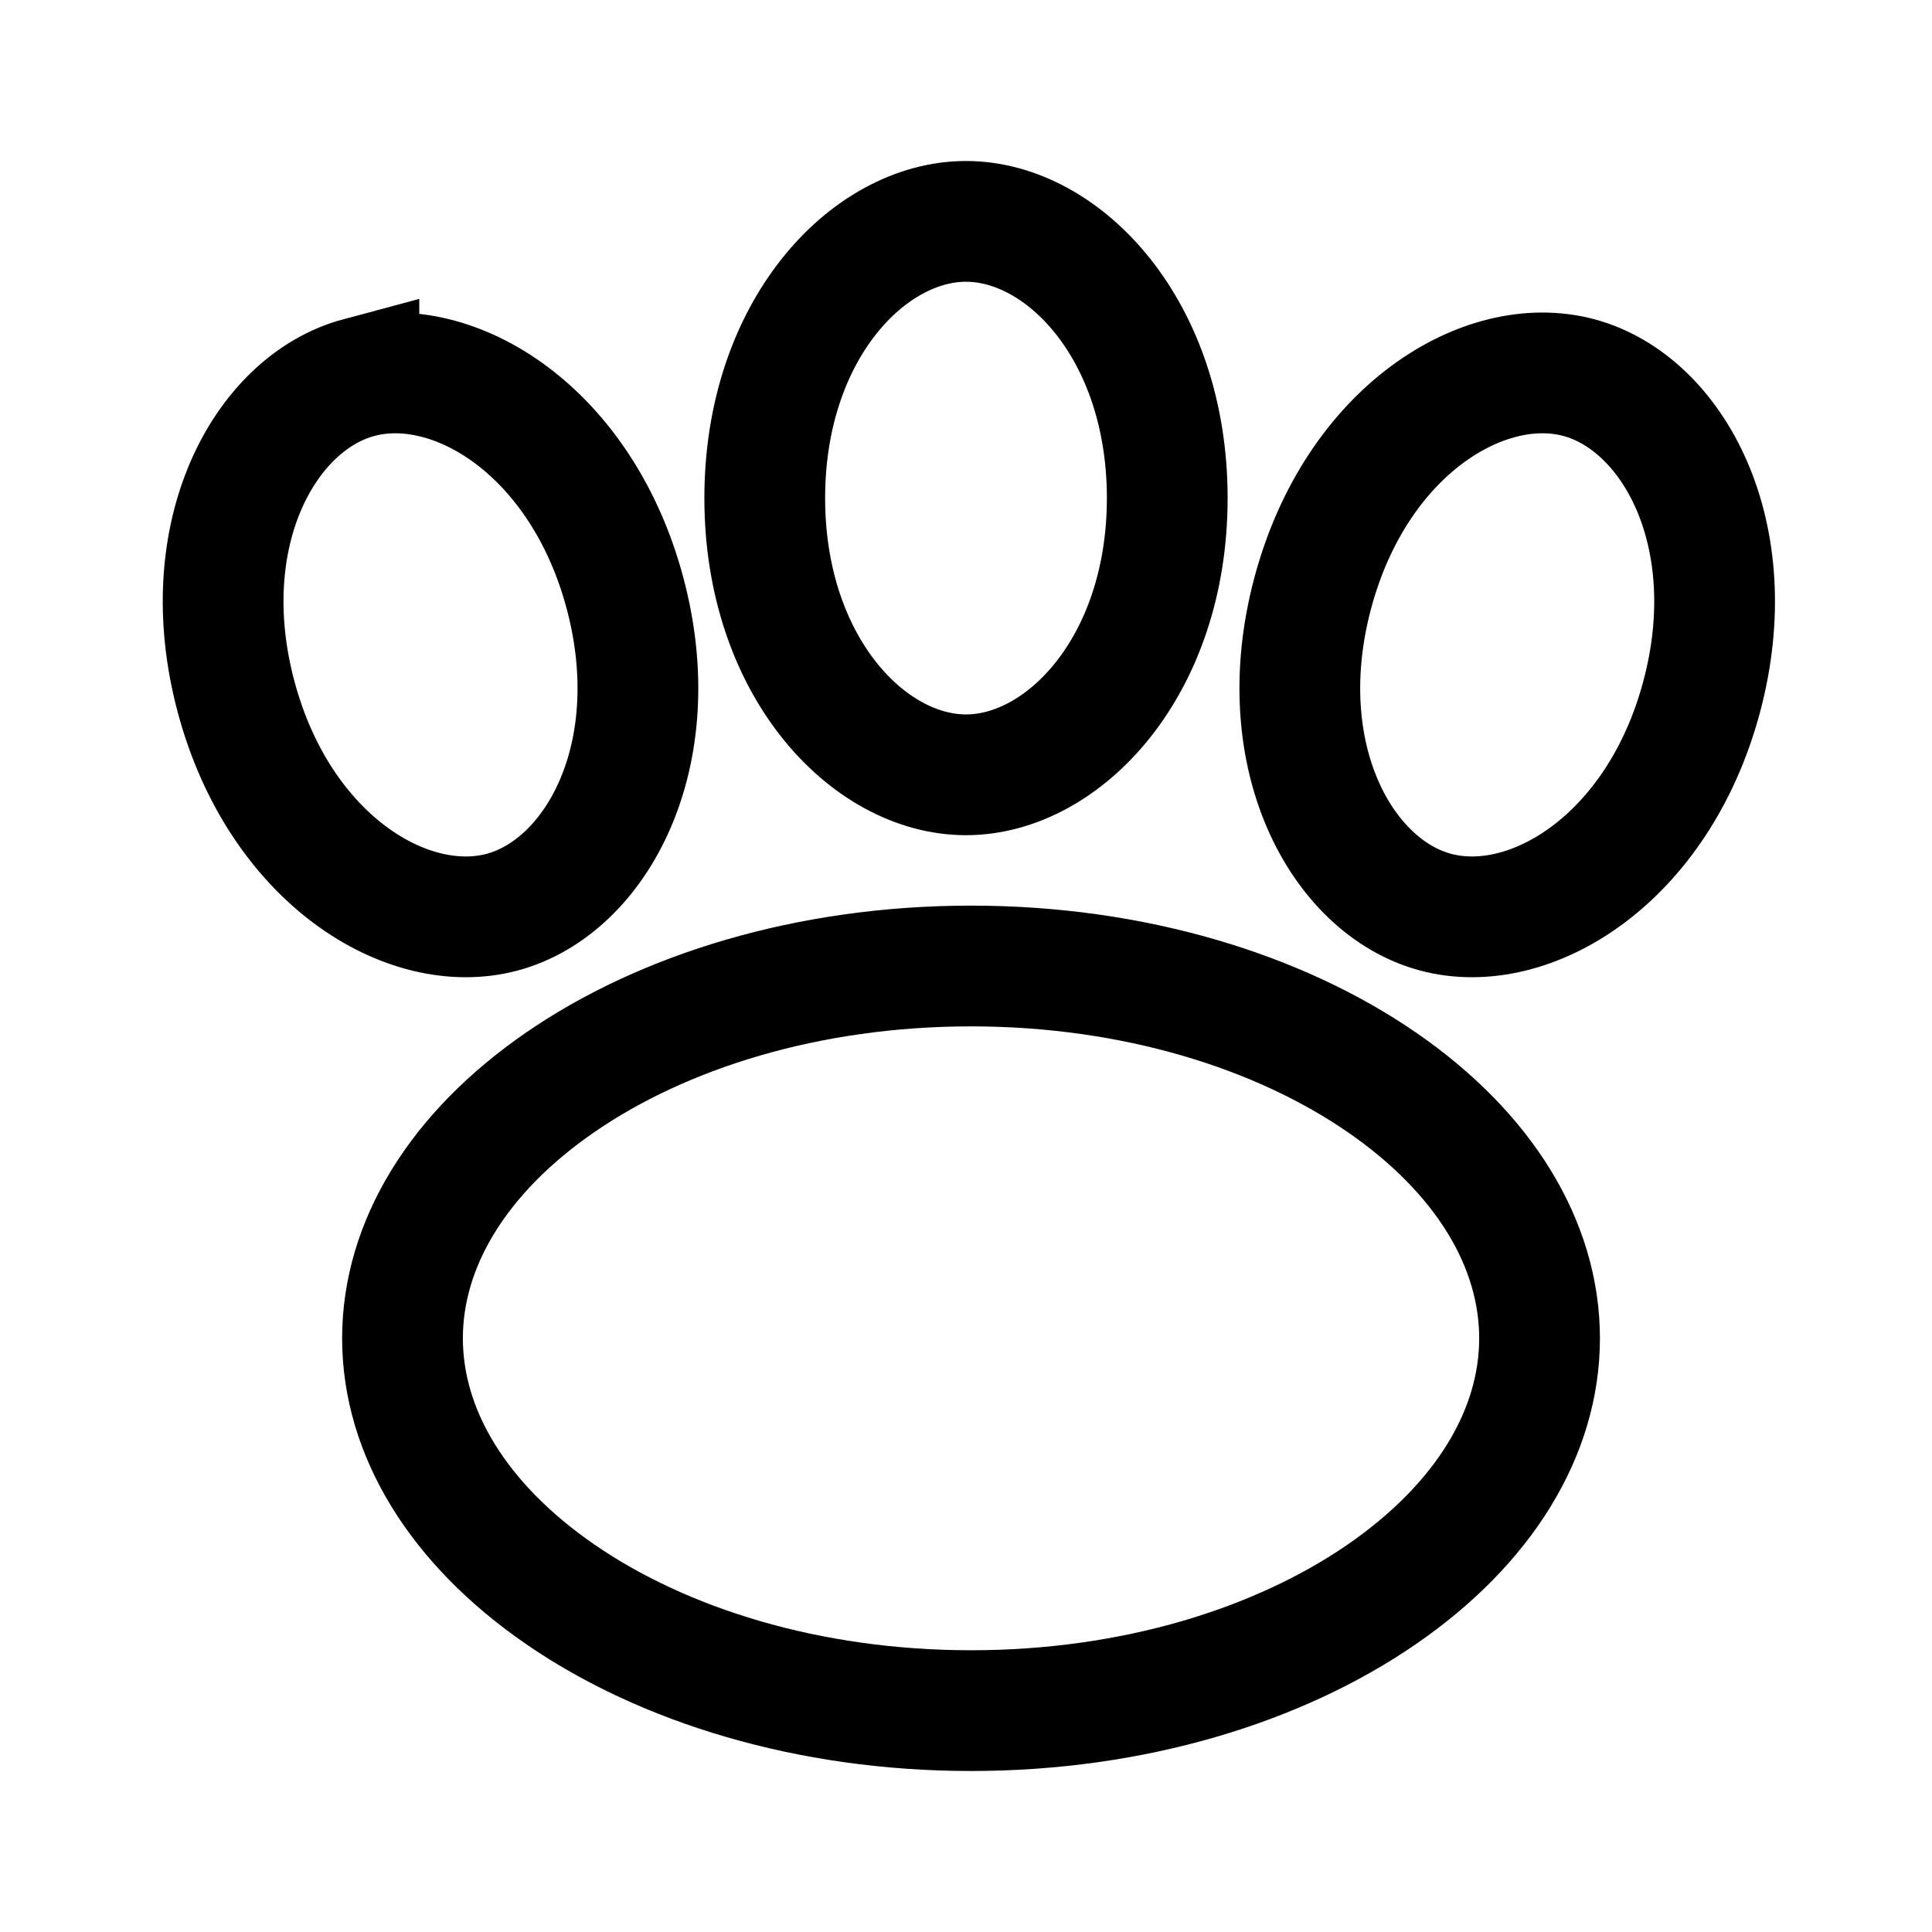
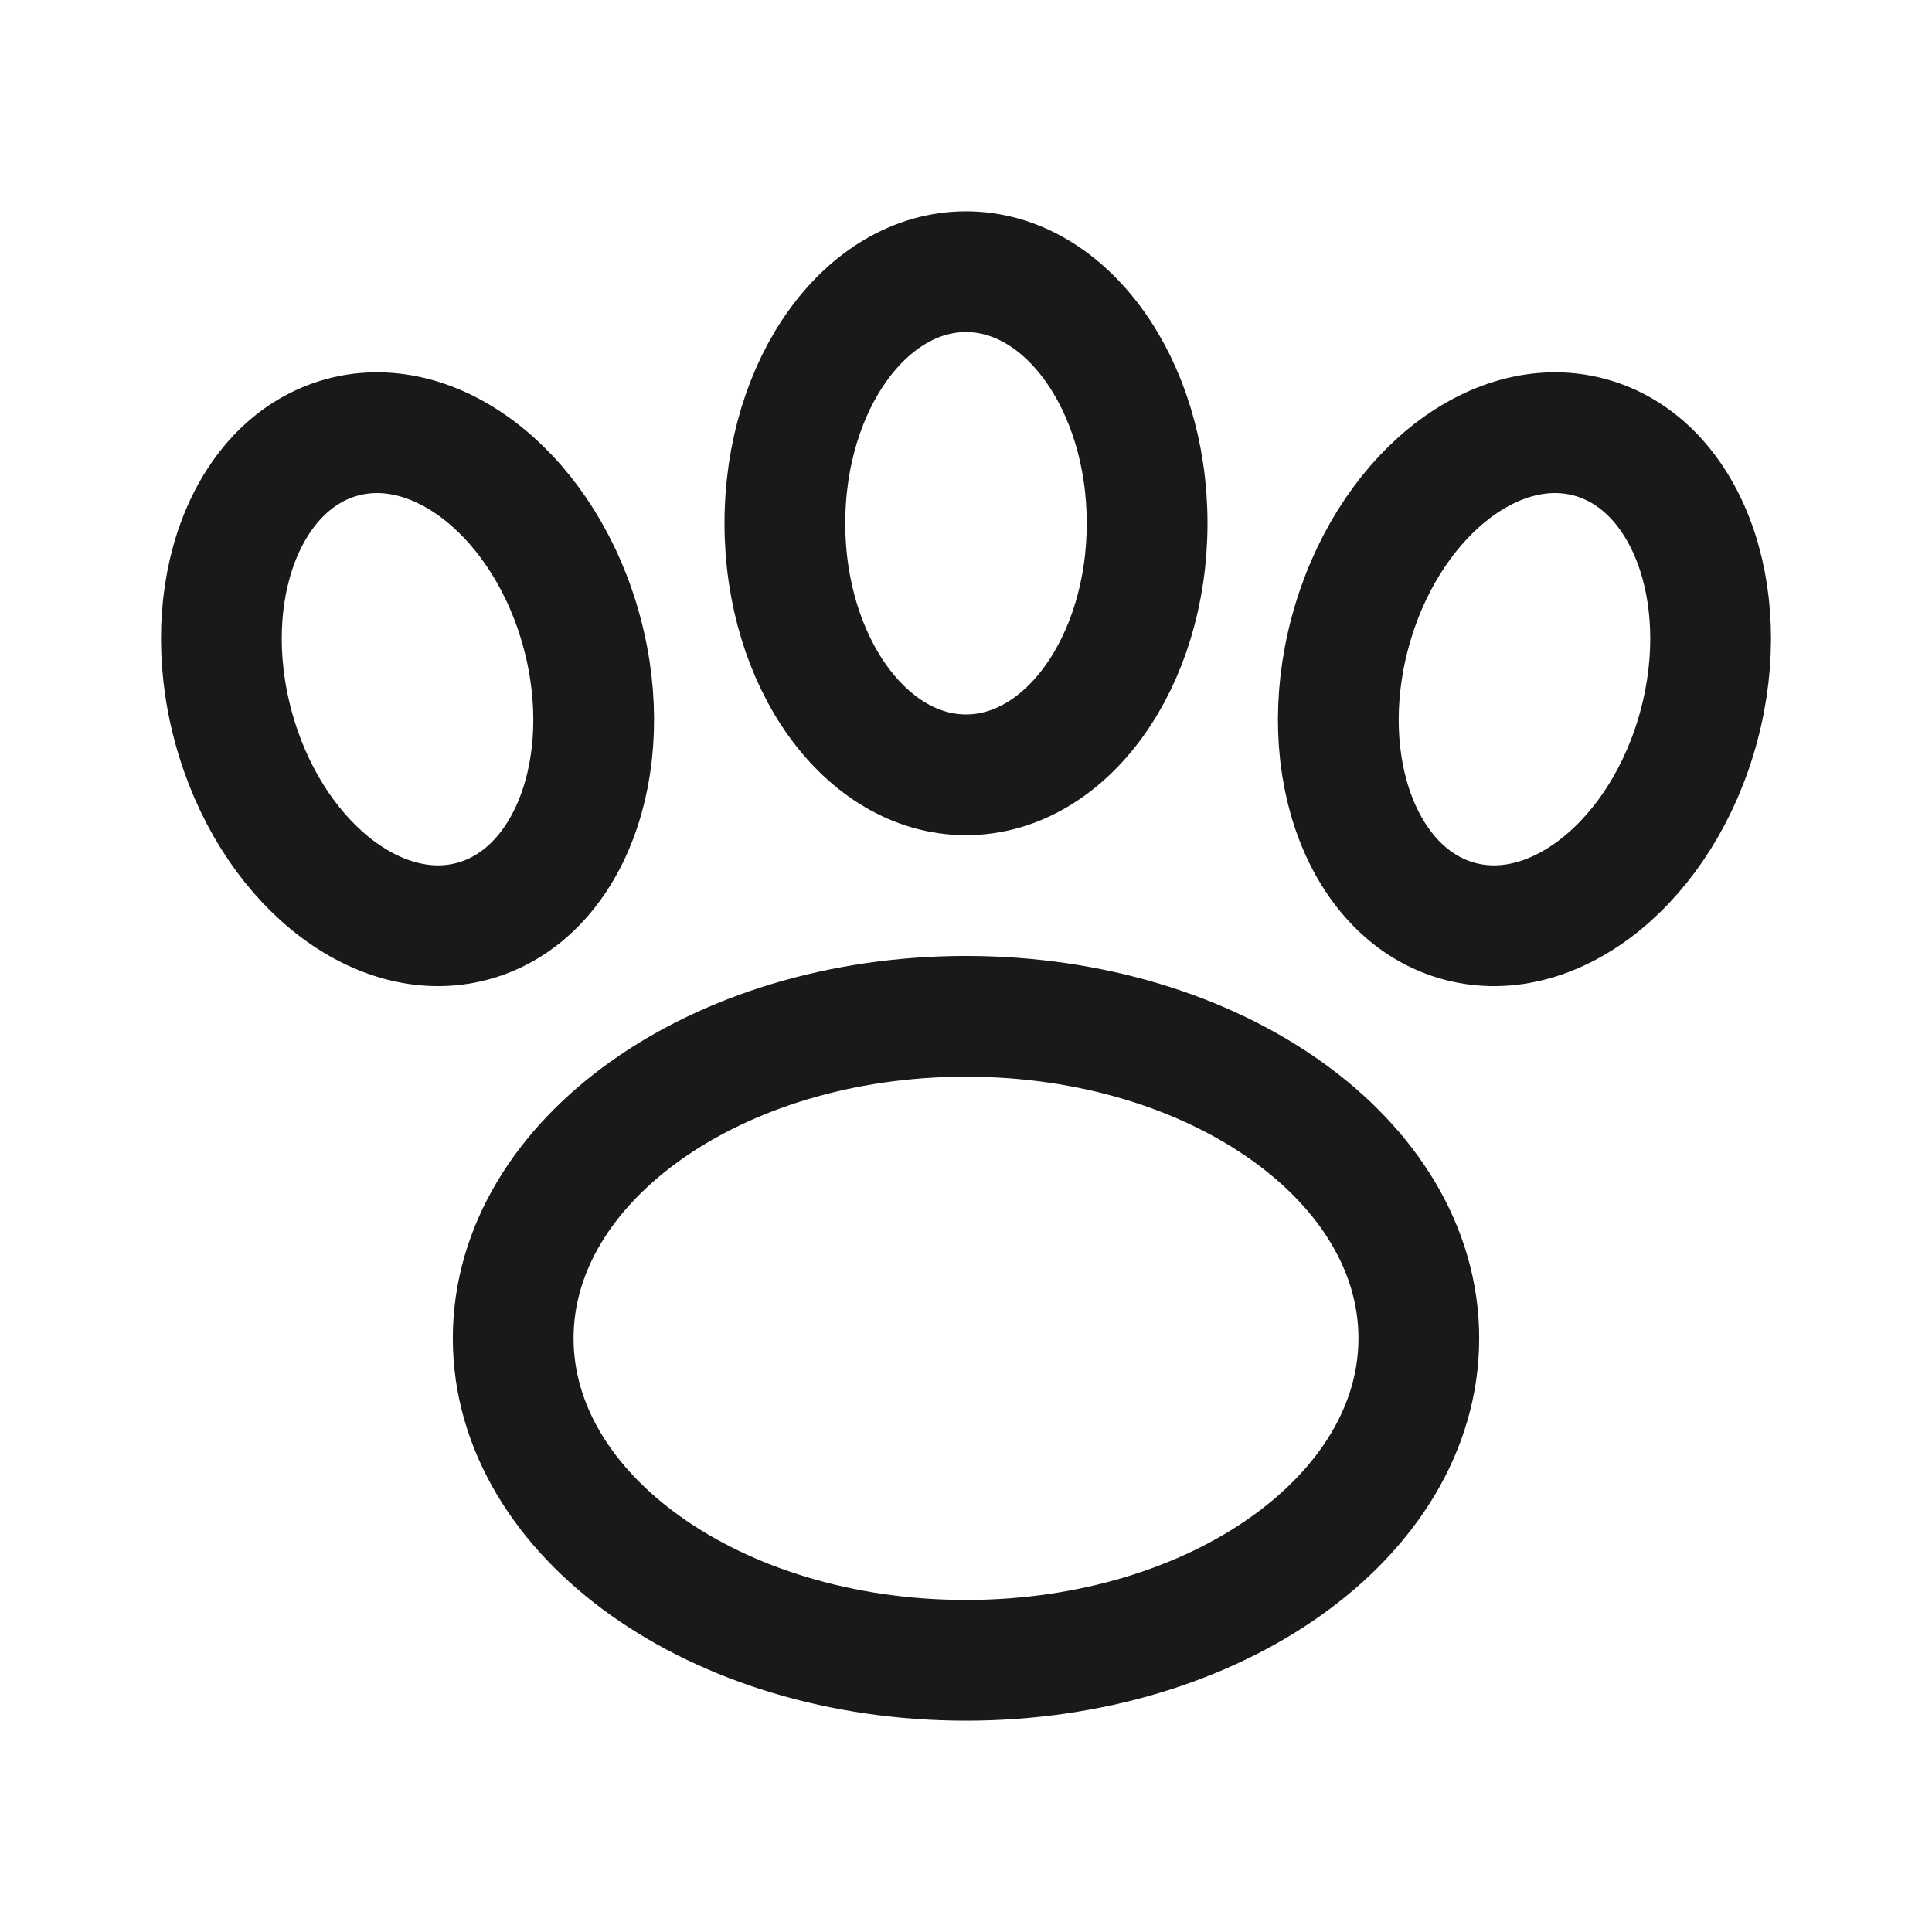
<svg xmlns="http://www.w3.org/2000/svg" width="192" height="192" fill="none">
-   <path stroke="#000" stroke-width="12" d="M153 133c0 9.332-5.492 18.435-15.707 25.462C127.105 165.472 112.701 170 96.5 170c-16.2 0-30.605-4.528-40.793-11.538C45.492 151.435 40 142.332 40 133s5.492-18.435 15.707-25.462C65.895 100.528 80.299 96 96.5 96s30.605 4.528 40.793 11.538C147.508 114.565 153 123.668 153 133zM96 22c9.72 0 20 10.808 20 27.5S105.72 77 96 77 76 66.192 76 49.5 86.28 22 96 22zm60.902 15.525c9.388 2.516 16.521 15.616 12.201 31.74-4.32 16.122-17.048 23.901-26.436 21.386s-16.521-15.617-12.201-31.74 17.048-23.902 26.436-21.386zm-121.235 0c9.388-2.516 22.116 5.264 26.436 21.386 4.32 16.123-2.813 29.224-12.201 31.74s-22.116-5.264-26.436-21.387 2.813-29.223 12.201-31.74z" />
+   <ellipse opacity=".9" cx="96" cy="133" rx="45" ry="32" stroke="#000" stroke-width="12" stroke-linecap="round" stroke-linejoin="round" />
+   <ellipse opacity=".9" cx="96" cy="52" rx="18" ry="25" stroke="#000" stroke-width="12" stroke-linecap="round" stroke-linejoin="round" />
+   <path opacity=".9" d="M57.834 62.86c3.562 13.283-1.31 26.13-10.883 28.692-9.573 2.563-20.222-6.128-23.785-19.412-3.562-13.283 1.31-26.13 10.883-28.692 9.573-2.563 20.222 6.128 23.785 19.412Zm76.332 0c-3.562 13.283 1.31 26.13 10.883 28.692 9.573 2.563 20.222-6.128 23.785-19.412 3.562-13.283-1.31-26.13-10.883-28.692-9.573-2.563-20.222 6.128-23.785 19.412Z" stroke="#000" stroke-width="12" stroke-linecap="round" stroke-linejoin="round" />
</svg>
